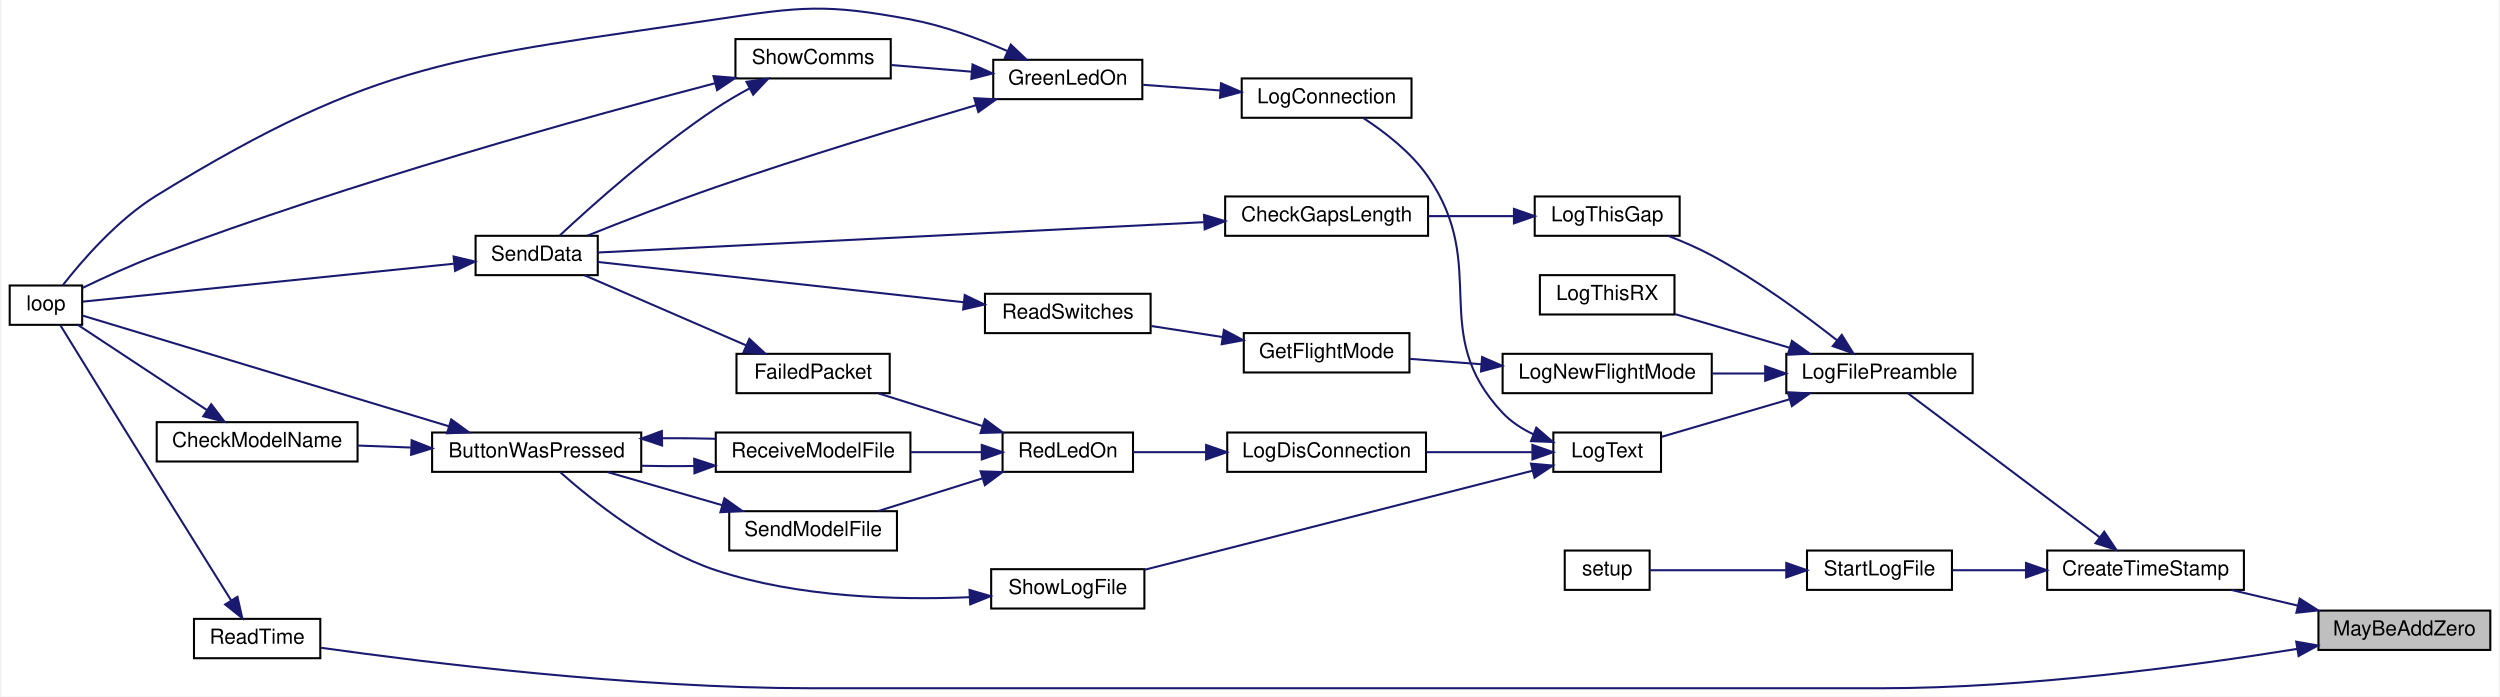
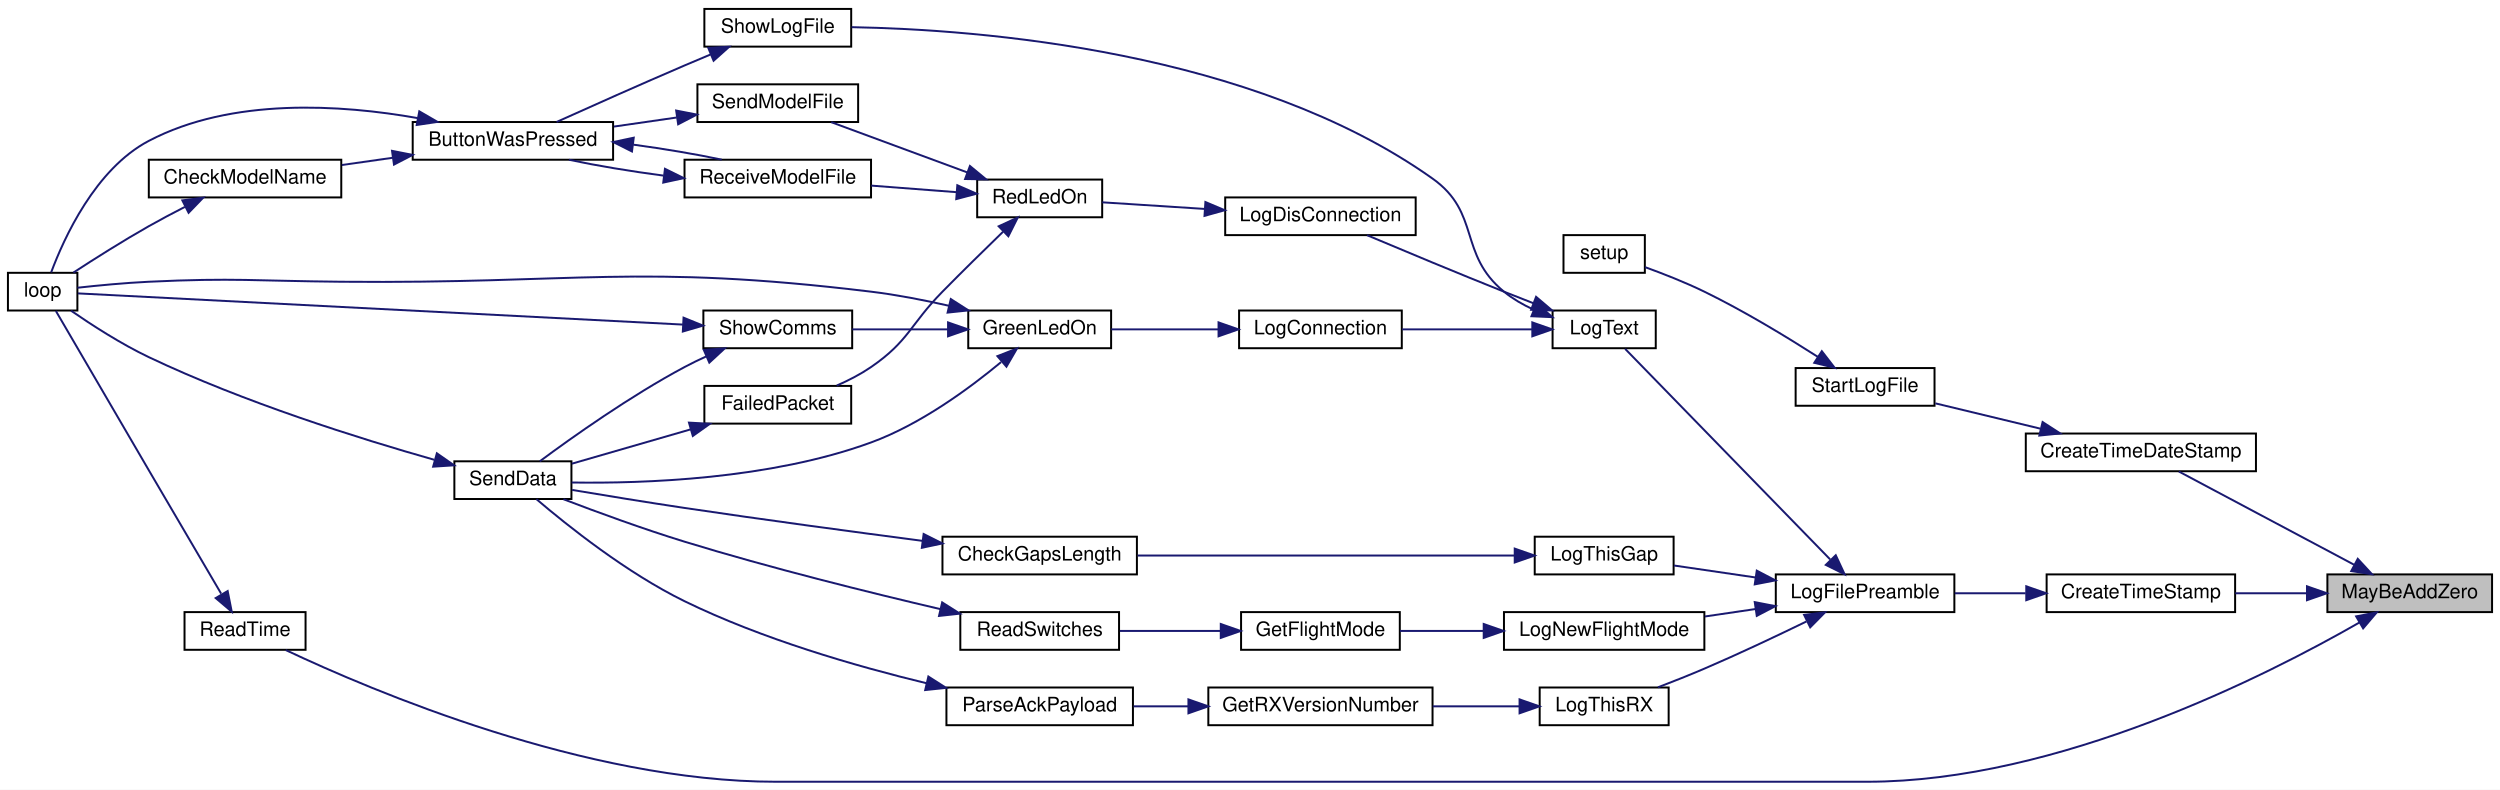
- <svg xmlns="http://www.w3.org/2000/svg" xmlns:xlink="http://www.w3.org/1999/xlink" width="1206pt" height="336pt" viewBox="0.00 0.00 1206.00 336.38">
-   <g id="graph0" class="graph" transform="scale(1 1) rotate(0) translate(4 332.38)">
-     <polygon fill="white" stroke="transparent" points="-4,4 -4,-332.38 1202,-332.38 1202,4 -4,4" />
+ <svg xmlns="http://www.w3.org/2000/svg" xmlns:xlink="http://www.w3.org/1999/xlink" width="1260pt" height="398pt" viewBox="0.00 0.00 1260.00 398.00">
+   <g id="graph0" class="graph" transform="scale(1 1) rotate(0) translate(4 394)">
+     <polygon fill="white" stroke="transparent" points="-4,4 -4,-394 1256,-394 1256,4 -4,4" />
    <g id="node1" class="node">
      <g id="a_node1">
        <a xlink:title=" ">
-           <polygon fill="#bfbfbf" stroke="black" points="1115,-18.5 1115,-37.5 1198,-37.5 1198,-18.5 1115,-18.5" />
-           <text text-anchor="middle" x="1156.5" y="-25.5" font-family="Helvetica,sans-Serif" font-size="10.00">MayBeAddZero</text>
+           <polygon fill="#bfbfbf" stroke="black" points="1169,-85.5 1169,-104.5 1252,-104.5 1252,-85.5 1169,-85.5" />
+           <text text-anchor="middle" x="1210.5" y="-92.5" font-family="Helvetica,sans-Serif" font-size="10.00">MayBeAddZero</text>
        </a>
      </g>
    </g>
    <g id="node2" class="node">
      <g id="a_node2">
+         <a xlink:href="_transmitter_code_2src_2main_8cpp.html#a3503bafedbcece3177a9e4361bb1b081" target="_top" xlink:title=" ">
+           <polygon fill="white" stroke="black" points="1017,-156.5 1017,-175.5 1133,-175.5 1133,-156.5 1017,-156.5" />
+           <text text-anchor="middle" x="1075" y="-163.5" font-family="Helvetica,sans-Serif" font-size="10.00">CreateTimeDateStamp</text>
+         </a>
+       </g>
+     </g>
+     <g id="edge1" class="edge">
+       <path fill="none" stroke="midnightblue" d="M1182.44,-109.39C1156.13,-123.38 1116.91,-144.24 1094.15,-156.35" />
+       <polygon fill="midnightblue" stroke="midnightblue" points="1184.31,-112.36 1191.5,-104.58 1181.02,-106.18 1184.31,-112.36" />
+     </g>
+     <g id="node5" class="node">
+       <g id="a_node5">
        <a xlink:href="_transmitter_code_2src_2main_8cpp.html#a7c6f60956ed82b2b20275f9a55b392a8" target="_top" xlink:title=" ">
-           <polygon fill="white" stroke="black" points="984,-47.5 984,-66.5 1079,-66.5 1079,-47.5 984,-47.5" />
-           <text text-anchor="middle" x="1031.5" y="-54.5" font-family="Helvetica,sans-Serif" font-size="10.00">CreateTimeStamp</text>
-         </a>
-       </g>
-     </g>
-     <g id="edge1" class="edge">
-       <path fill="none" stroke="midnightblue" d="M1104.9,-39.93C1094.3,-42.43 1083.25,-45.03 1073.07,-47.43" />
-       <polygon fill="midnightblue" stroke="midnightblue" points="1105.95,-43.28 1114.88,-37.58 1104.35,-36.46 1105.95,-43.28" />
+           <polygon fill="white" stroke="black" points="1027.5,-85.5 1027.5,-104.5 1122.5,-104.5 1122.5,-85.5 1027.5,-85.5" />
+           <text text-anchor="middle" x="1075" y="-92.5" font-family="Helvetica,sans-Serif" font-size="10.00">CreateTimeStamp</text>
+         </a>
+       </g>
+     </g>
+     <g id="edge4" class="edge">
+       <path fill="none" stroke="midnightblue" d="M1158.56,-95C1146.74,-95 1134.22,-95 1122.6,-95" />
+       <polygon fill="midnightblue" stroke="midnightblue" points="1158.72,-98.5 1168.72,-95 1158.72,-91.5 1158.72,-98.5" />
+     </g>
+     <g id="node29" class="node">
+       <g id="a_node29">
+         <a xlink:href="_transmitter_code_2src_2main_8cpp.html#a483cced19b61975f76957f5696425fe9" target="_top" xlink:title=" ">
+           <polygon fill="white" stroke="black" points="89,-66.5 89,-85.5 150,-85.5 150,-66.5 89,-66.5" />
+           <text text-anchor="middle" x="119.5" y="-73.5" font-family="Helvetica,sans-Serif" font-size="10.00">ReadTime</text>
+         </a>
+       </g>
+     </g>
+     <g id="edge40" class="edge">
+       <path fill="none" stroke="midnightblue" d="M1185.14,-80.26C1138.66,-53.58 1033.32,0 937,0 937,0 937,0 387,0 291.26,0 183.33,-45.92 140.01,-66.37" />
+       <polygon fill="midnightblue" stroke="midnightblue" points="1183.49,-83.35 1193.89,-85.37 1187.02,-77.3 1183.49,-83.35" />
+     </g>
+     <g id="node3" class="node">
+       <g id="a_node3">
+         <a xlink:href="_transmitter_code_2src_2main_8cpp.html#a514afc8dd077db77334696ca719a99b7" target="_top" xlink:title=" ">
+           <polygon fill="white" stroke="black" points="901,-189.5 901,-208.5 971,-208.5 971,-189.5 901,-189.5" />
+           <text text-anchor="middle" x="936" y="-196.5" font-family="Helvetica,sans-Serif" font-size="10.00">StartLogFile</text>
+         </a>
+       </g>
+     </g>
+     <g id="edge2" class="edge">
+       <path fill="none" stroke="midnightblue" d="M1024.29,-177.97C1006.75,-182.2 987.42,-186.86 971.42,-190.71" />
+       <polygon fill="midnightblue" stroke="midnightblue" points="1025.47,-181.29 1034.37,-175.54 1023.83,-174.48 1025.47,-181.29" />
+     </g>
+     <g id="node4" class="node">
+       <g id="a_node4">
+         <a xlink:href="_transmitter_code_2src_2main_8cpp.html#a4fc01d736fe50cf5b977f755b675f11d" target="_top" xlink:title=" ">
+           <polygon fill="white" stroke="black" points="784,-256.5 784,-275.5 825,-275.5 825,-256.5 784,-256.5" />
+           <text text-anchor="middle" x="804.5" y="-263.5" font-family="Helvetica,sans-Serif" font-size="10.00">setup</text>
+         </a>
+       </g>
+     </g>
+     <g id="edge3" class="edge">
+       <path fill="none" stroke="midnightblue" d="M912.17,-214.15C896.49,-224.2 874.96,-237.27 855,-247 845.4,-251.68 834.34,-256.02 825.11,-259.36" />
+       <polygon fill="midnightblue" stroke="midnightblue" points="914.2,-217.01 920.68,-208.63 910.39,-211.14 914.2,-217.01" />
+     </g>
+     <g id="node6" class="node">
+       <g id="a_node6">
+         <a xlink:href="_transmitter_code_2src_2main_8cpp.html#a245cf37e2504095132bfcf03f2eeaa93" target="_top" xlink:title=" ">
+           <polygon fill="white" stroke="black" points="891,-85.5 891,-104.5 981,-104.5 981,-85.5 891,-85.5" />
+           <text text-anchor="middle" x="936" y="-92.5" font-family="Helvetica,sans-Serif" font-size="10.00">LogFilePreamble</text>
+         </a>
+       </g>
+     </g>
+     <g id="edge5" class="edge">
+       <path fill="none" stroke="midnightblue" d="M1016.92,-95C1005,-95 992.61,-95 981.24,-95" />
+       <polygon fill="midnightblue" stroke="midnightblue" points="1017.24,-98.5 1027.24,-95 1017.24,-91.5 1017.24,-98.5" />
+     </g>
+     <g id="node7" class="node">
+       <g id="a_node7">
+         <a xlink:href="_transmitter_code_2src_2main_8cpp.html#acac3c6cebc71150f10a4ba2f6d047e69" target="_top" xlink:title=" ">
+           <polygon fill="white" stroke="black" points="754,-66.5 754,-85.5 855,-85.5 855,-66.5 754,-66.5" />
+           <text text-anchor="middle" x="804.5" y="-73.5" font-family="Helvetica,sans-Serif" font-size="10.00">LogNewFlightMode</text>
+         </a>
+       </g>
+     </g>
+     <g id="edge6" class="edge">
+       <path fill="none" stroke="midnightblue" d="M880.68,-87.03C872.26,-85.8 863.6,-84.52 855.29,-83.3" />
+       <polygon fill="midnightblue" stroke="midnightblue" points="880.39,-90.53 890.8,-88.51 881.41,-83.6 880.39,-90.53" />
+     </g>
+     <g id="node12" class="node">
+       <g id="a_node12">
+         <a xlink:href="_transmitter_code_2src_2main_8cpp.html#a3082155bd493af8377f0384347bdc55b" target="_top" xlink:title=" ">
+           <polygon fill="white" stroke="black" points="778.5,-218.5 778.5,-237.5 830.5,-237.5 830.5,-218.5 778.5,-218.5" />
+           <text text-anchor="middle" x="804.5" y="-225.5" font-family="Helvetica,sans-Serif" font-size="10.00">LogText</text>
+         </a>
+       </g>
+     </g>
+     <g id="edge11" class="edge">
+       <path fill="none" stroke="midnightblue" d="M918.39,-112.06C890.94,-140.25 836.98,-195.67 815.08,-218.16" />
+       <polygon fill="midnightblue" stroke="midnightblue" points="921.22,-114.17 925.69,-104.57 916.2,-109.29 921.22,-114.17" />
+     </g>
+     <g id="node24" class="node">
+       <g id="a_node24">
+         <a xlink:href="_transmitter_code_2src_2main_8cpp.html#af9d8a17fec28e4ae948cc53c29406f78" target="_top" xlink:title=" ">
+           <polygon fill="white" stroke="black" points="769.5,-104.5 769.5,-123.5 839.5,-123.5 839.5,-104.5 769.5,-104.5" />
+           <text text-anchor="middle" x="804.5" y="-111.5" font-family="Helvetica,sans-Serif" font-size="10.00">LogThisGap</text>
+         </a>
+       </g>
+     </g>
+     <g id="edge33" class="edge">
+       <path fill="none" stroke="midnightblue" d="M880.81,-102.95C866.89,-104.99 852.29,-107.13 839.7,-108.98" />
+       <polygon fill="midnightblue" stroke="midnightblue" points="881.41,-106.4 890.8,-101.49 880.39,-99.47 881.41,-106.4" />
    </g>
    <g id="node26" class="node">
      <g id="a_node26">
-         <a xlink:href="_transmitter_code_2src_2main_8cpp.html#a483cced19b61975f76957f5696425fe9" target="_top" xlink:title=" ">
-           <polygon fill="white" stroke="black" points="89,-14.5 89,-33.5 150,-33.5 150,-14.5 89,-14.5" />
-           <text text-anchor="middle" x="119.5" y="-21.5" font-family="Helvetica,sans-Serif" font-size="10.00">ReadTime</text>
+         <a xlink:href="_transmitter_code_2src_2main_8cpp.html#a436844f605001cad62b48d890e11fe2c" target="_top" xlink:title=" ">
+           <polygon fill="white" stroke="black" points="772,-28.5 772,-47.5 837,-47.5 837,-28.5 772,-28.5" />
+           <text text-anchor="middle" x="804.5" y="-35.5" font-family="Helvetica,sans-Serif" font-size="10.00">LogThisRX</text>
        </a>
      </g>
    </g>
    <g id="edge36" class="edge">
-       <path fill="none" stroke="midnightblue" d="M1104.67,-18.99C1054,-10.81 973.87,0 904,0 904,0 904,0 387,0 300.83,0 199.61,-12.6 150.4,-19.54" />
-       <polygon fill="midnightblue" stroke="midnightblue" points="1104.27,-22.48 1114.71,-20.64 1105.41,-15.57 1104.27,-22.48" />
-     </g>
-     <g id="node3" class="node">
-       <g id="a_node3">
-         <a xlink:href="_transmitter_code_2src_2main_8cpp.html#a245cf37e2504095132bfcf03f2eeaa93" target="_top" xlink:title=" ">
-           <polygon fill="white" stroke="black" points="858,-142.5 858,-161.5 948,-161.5 948,-142.5 858,-142.5" />
-           <text text-anchor="middle" x="903" y="-149.5" font-family="Helvetica,sans-Serif" font-size="10.00">LogFilePreamble</text>
-         </a>
-       </g>
-     </g>
-     <g id="edge2" class="edge">
-       <path fill="none" stroke="midnightblue" d="M1009.21,-72.99C982.78,-92.84 938.52,-126.08 916.8,-142.39" />
-       <polygon fill="midnightblue" stroke="midnightblue" points="1011.54,-75.61 1017.44,-66.81 1007.34,-70.02 1011.54,-75.61" />
-     </g>
-     <g id="node24" class="node">
-       <g id="a_node24">
-         <a xlink:href="_transmitter_code_2src_2main_8cpp.html#a514afc8dd077db77334696ca719a99b7" target="_top" xlink:title=" ">
-           <polygon fill="white" stroke="black" points="868,-47.5 868,-66.5 938,-66.5 938,-47.5 868,-47.5" />
-           <text text-anchor="middle" x="903" y="-54.5" font-family="Helvetica,sans-Serif" font-size="10.00">StartLogFile</text>
-         </a>
-       </g>
-     </g>
-     <g id="edge34" class="edge">
-       <path fill="none" stroke="midnightblue" d="M973.72,-57C961.63,-57 949.23,-57 938.3,-57" />
-       <polygon fill="midnightblue" stroke="midnightblue" points="973.76,-60.5 983.76,-57 973.76,-53.5 973.76,-60.5" />
-     </g>
-     <g id="node4" class="node">
-       <g id="a_node4">
-         <a xlink:href="_transmitter_code_2src_2main_8cpp.html#acac3c6cebc71150f10a4ba2f6d047e69" target="_top" xlink:title=" ">
-           <polygon fill="white" stroke="black" points="721,-142.5 721,-161.5 822,-161.5 822,-142.5 721,-142.5" />
-           <text text-anchor="middle" x="771.5" y="-149.5" font-family="Helvetica,sans-Serif" font-size="10.00">LogNewFlightMode</text>
-         </a>
-       </g>
-     </g>
-     <g id="edge3" class="edge">
-       <path fill="none" stroke="midnightblue" d="M847.68,-152C839.26,-152 830.6,-152 822.29,-152" />
-       <polygon fill="midnightblue" stroke="midnightblue" points="847.8,-155.5 857.8,-152 847.8,-148.5 847.8,-155.5" />
+       <path fill="none" stroke="midnightblue" d="M906.45,-80.78C891.29,-73.4 872.27,-64.4 855,-57 847.47,-53.77 839.19,-50.49 831.6,-47.59" />
+       <polygon fill="midnightblue" stroke="midnightblue" points="905.27,-84.1 915.79,-85.36 908.35,-77.82 905.27,-84.1" />
+     </g>
+     <g id="node8" class="node">
+       <g id="a_node8">
+         <a xlink:href="_transmitter_code_2src_2main_8cpp.html#adf35f0ced7990f813a783d0ecd33bf64" target="_top" xlink:title=" ">
+           <polygon fill="white" stroke="black" points="621.5,-66.5 621.5,-85.5 701.5,-85.5 701.5,-66.5 621.5,-66.5" />
+           <text text-anchor="middle" x="661.5" y="-73.5" font-family="Helvetica,sans-Serif" font-size="10.00">GetFlightMode</text>
+         </a>
+       </g>
+     </g>
+     <g id="edge7" class="edge">
+       <path fill="none" stroke="midnightblue" d="M743.58,-76C729.38,-76 714.58,-76 701.58,-76" />
+       <polygon fill="midnightblue" stroke="midnightblue" points="743.79,-79.5 753.79,-76 743.79,-72.5 743.79,-79.5" />
    </g>
    <g id="node9" class="node">
      <g id="a_node9">
-         <a xlink:href="_transmitter_code_2src_2main_8cpp.html#a3082155bd493af8377f0384347bdc55b" target="_top" xlink:title=" ">
-           <polygon fill="white" stroke="black" points="745.5,-104.5 745.5,-123.5 797.5,-123.5 797.5,-104.5 745.5,-104.5" />
-           <text text-anchor="middle" x="771.5" y="-111.5" font-family="Helvetica,sans-Serif" font-size="10.00">LogText</text>
+         <a xlink:href="_transmitter_code_2src_2main_8cpp.html#ab0af36f3442ad4f2d0b716c14c7d6085" target="_top" xlink:title=" ">
+           <polygon fill="white" stroke="black" points="480,-66.5 480,-85.5 560,-85.5 560,-66.5 480,-66.5" />
+           <text text-anchor="middle" x="520" y="-73.5" font-family="Helvetica,sans-Serif" font-size="10.00">ReadSwitches</text>
        </a>
      </g>
    </g>
    <g id="edge8" class="edge">
-       <path fill="none" stroke="midnightblue" d="M859.61,-139.56C839.18,-133.57 815.37,-126.58 797.81,-121.43" />
-       <polygon fill="midnightblue" stroke="midnightblue" points="858.74,-142.95 869.32,-142.41 860.71,-136.24 858.74,-142.95" />
+       <path fill="none" stroke="midnightblue" d="M611.17,-76C594.53,-76 576.19,-76 560.42,-76" />
+       <polygon fill="midnightblue" stroke="midnightblue" points="611.27,-79.5 621.27,-76 611.27,-72.5 611.27,-79.5" />
+     </g>
+     <g id="node10" class="node">
+       <g id="a_node10">
+         <a xlink:href="_radio_functions_8cpp.html#a3d7322e78f097d02d476f17a6306997c" target="_top" xlink:title=" ">
+           <polygon fill="white" stroke="black" points="225,-142.5 225,-161.5 284,-161.5 284,-142.5 225,-142.5" />
+           <text text-anchor="middle" x="254.5" y="-149.5" font-family="Helvetica,sans-Serif" font-size="10.00">SendData</text>
+         </a>
+       </g>
+     </g>
+     <g id="edge9" class="edge">
+       <path fill="none" stroke="midnightblue" d="M470.04,-86.98C434.08,-95.39 384.17,-107.75 341,-121 320.17,-127.39 296.95,-135.9 279.97,-142.39" />
+       <polygon fill="midnightblue" stroke="midnightblue" points="470.85,-90.39 479.8,-84.72 469.27,-83.57 470.85,-90.39" />
+     </g>
+     <g id="node11" class="node">
+       <g id="a_node11">
+         <a xlink:href="_transmitter_code_2src_2main_8cpp.html#afe461d27b9c48d5921c00d521181f12f" target="_top" xlink:title=" ">
+           <polygon fill="white" stroke="black" points="0,-237.5 0,-256.5 35,-256.5 35,-237.5 0,-237.5" />
+           <text text-anchor="middle" x="17.5" y="-244.5" font-family="Helvetica,sans-Serif" font-size="10.00">loop</text>
+         </a>
+       </g>
+     </g>
+     <g id="edge10" class="edge">
+       <path fill="none" stroke="midnightblue" d="M214.82,-162.28C177.16,-172.95 118.78,-191.25 71,-214 57,-220.66 42.14,-230.27 31.82,-237.4" />
+       <polygon fill="midnightblue" stroke="midnightblue" points="216.18,-165.54 224.87,-159.48 214.3,-158.8 216.18,-165.54" />
+     </g>
+     <g id="node13" class="node">
+       <g id="a_node13">
+         <a xlink:href="_transmitter_code_2src_2main_8cpp.html#a896d9c3f90c2a4c083748097a98bc96b" target="_top" xlink:title=" ">
+           <polygon fill="white" stroke="black" points="620.5,-218.5 620.5,-237.5 702.5,-237.5 702.5,-218.5 620.5,-218.5" />
+           <text text-anchor="middle" x="661.5" y="-225.5" font-family="Helvetica,sans-Serif" font-size="10.00">LogConnection</text>
+         </a>
+       </g>
+     </g>
+     <g id="edge12" class="edge">
+       <path fill="none" stroke="midnightblue" d="M768.11,-228C748.21,-228 723.31,-228 702.69,-228" />
+       <polygon fill="midnightblue" stroke="midnightblue" points="768.29,-231.5 778.29,-228 768.29,-224.5 768.29,-231.5" />
+     </g>
+     <g id="node16" class="node">
+       <g id="a_node16">
+         <a xlink:href="_transmitter_code_2src_2main_8cpp.html#a01c8a29ed73a0c490282e23e119eca14" target="_top" xlink:title=" ">
+           <polygon fill="white" stroke="black" points="613.5,-275.5 613.5,-294.5 709.5,-294.5 709.5,-275.5 613.5,-275.5" />
+           <text text-anchor="middle" x="661.5" y="-282.5" font-family="Helvetica,sans-Serif" font-size="10.00">LogDisConnection</text>
+         </a>
+       </g>
+     </g>
+     <g id="edge19" class="edge">
+       <path fill="none" stroke="midnightblue" d="M768.85,-241.16C763.86,-243.1 758.79,-245.09 754,-247 730.36,-256.44 703.47,-267.67 684.99,-275.46" />
+       <polygon fill="midnightblue" stroke="midnightblue" points="770.19,-244.4 778.27,-237.53 767.68,-237.86 770.19,-244.4" />
+     </g>
+     <g id="node23" class="node">
+       <g id="a_node23">
+         <a xlink:href="_transmitter_code_2src_2main_8cpp.html#af7d08cb37b8fbf6c5f2085ae047e7e43" target="_top" xlink:title=" ">
+           <polygon fill="white" stroke="black" points="351,-370.5 351,-389.5 425,-389.5 425,-370.5 351,-370.5" />
+           <text text-anchor="middle" x="388" y="-377.5" font-family="Helvetica,sans-Serif" font-size="10.00">ShowLogFile</text>
+         </a>
+       </g>
+     </g>
+     <g id="edge31" class="edge">
+       <path fill="none" stroke="midnightblue" d="M768.87,-237.98C763.57,-240.41 758.4,-243.39 754,-247 730.83,-266 742.43,-286.66 718,-304 627.17,-368.47 489.94,-379.11 425.22,-380.31" />
+       <polygon fill="midnightblue" stroke="midnightblue" points="770.45,-241.12 778.43,-234.15 767.85,-234.62 770.45,-241.12" />
+     </g>
+     <g id="node14" class="node">
+       <g id="a_node14">
+         <a xlink:href="_transmitter_code_2src_2main_8cpp.html#a62e53eb9359c32b666e3386d62c57037" target="_top" xlink:title=" ">
+           <polygon fill="white" stroke="black" points="484,-218.5 484,-237.5 556,-237.5 556,-218.5 484,-218.5" />
+           <text text-anchor="middle" x="520" y="-225.5" font-family="Helvetica,sans-Serif" font-size="10.00">GreenLedOn</text>
+         </a>
+       </g>
+     </g>
+     <g id="edge13" class="edge">
+       <path fill="none" stroke="midnightblue" d="M610.13,-228C592.2,-228 572.42,-228 556.05,-228" />
+       <polygon fill="midnightblue" stroke="midnightblue" points="610.15,-231.5 620.15,-228 610.15,-224.5 610.15,-231.5" />
+     </g>
+     <g id="edge15" class="edge">
+       <path fill="none" stroke="midnightblue" d="M500.55,-211.5C484.46,-198.14 459.86,-180.1 435,-171 384.24,-152.42 320.38,-150.25 284.13,-150.82" />
+       <polygon fill="midnightblue" stroke="midnightblue" points="498.69,-214.51 508.56,-218.35 503.24,-209.19 498.69,-214.51" />
+     </g>
+     <g id="edge14" class="edge">
+       <path fill="none" stroke="midnightblue" d="M474.31,-239.88C461.69,-242.75 447.88,-245.44 435,-247 317.17,-261.28 286.68,-250.89 168,-252 124.89,-252.4 114.06,-254.05 71,-252 58.93,-251.43 45.35,-250.12 35.02,-248.98" />
+       <polygon fill="midnightblue" stroke="midnightblue" points="475.2,-243.27 484.13,-237.56 473.59,-236.45 475.2,-243.27" />
+     </g>
+     <g id="node15" class="node">
+       <g id="a_node15">
+         <a xlink:href="_transmitter_code_2src_2main_8cpp.html#a5d3a46c21927cf7a3031a1e68e0b7b48" target="_top" xlink:title="SHOW COMMS.">
+           <polygon fill="white" stroke="black" points="350.5,-218.5 350.5,-237.5 425.5,-237.5 425.5,-218.5 350.5,-218.5" />
+           <text text-anchor="middle" x="388" y="-225.5" font-family="Helvetica,sans-Serif" font-size="10.00">ShowComms</text>
+         </a>
+       </g>
+     </g>
+     <g id="edge16" class="edge">
+       <path fill="none" stroke="midnightblue" d="M473.76,-228C458,-228 440.53,-228 425.57,-228" />
+       <polygon fill="midnightblue" stroke="midnightblue" points="473.82,-231.5 483.82,-228 473.82,-224.5 473.82,-231.5" />
+     </g>
+     <g id="edge18" class="edge">
+       <path fill="none" stroke="midnightblue" d="M351.99,-214.39C348.23,-212.68 344.5,-210.87 341,-209 313.77,-194.48 284.29,-173.55 268.05,-161.51" />
+       <polygon fill="midnightblue" stroke="midnightblue" points="350.71,-217.65 361.28,-218.42 353.5,-211.23 350.71,-217.65" />
+     </g>
+     <g id="edge17" class="edge">
+       <path fill="none" stroke="midnightblue" d="M340.19,-230.41C257.42,-234.68 88.91,-243.37 35.28,-246.13" />
+       <polygon fill="midnightblue" stroke="midnightblue" points="340.51,-233.9 350.32,-229.89 340.15,-226.91 340.51,-233.9" />
+     </g>
+     <g id="node17" class="node">
+       <g id="a_node17">
+         <a xlink:href="_transmitter_code_2src_2main_8cpp.html#a7d34cec6e8edc20c8b50424e15dcc7c7" target="_top" xlink:title=" ">
+           <polygon fill="white" stroke="black" points="488.5,-284.5 488.5,-303.5 551.5,-303.5 551.5,-284.5 488.5,-284.5" />
+           <text text-anchor="middle" x="520" y="-291.5" font-family="Helvetica,sans-Serif" font-size="10.00">RedLedOn</text>
+         </a>
+       </g>
+     </g>
+     <g id="edge20" class="edge">
+       <path fill="none" stroke="midnightblue" d="M603.04,-288.71C585.38,-289.85 566.64,-291.06 551.54,-292.03" />
+       <polygon fill="midnightblue" stroke="midnightblue" points="603.52,-292.18 613.27,-288.05 603.07,-285.2 603.52,-292.18" />
+     </g>
+     <g id="node18" class="node">
+       <g id="a_node18">
+         <a xlink:href="_transmitter_code_2src_2main_8cpp.html#a783a0141bea15d8539730afd4b3b06a3" target="_top" xlink:title=" ">
+           <polygon fill="white" stroke="black" points="351,-180.5 351,-199.5 425,-199.5 425,-180.5 351,-180.5" />
+           <text text-anchor="middle" x="388" y="-187.5" font-family="Helvetica,sans-Serif" font-size="10.00">FailedPacket</text>
+         </a>
+       </g>
+     </g>
+     <g id="edge21" class="edge">
+       <path fill="none" stroke="midnightblue" d="M501.56,-277.23C492.38,-268.33 480.99,-257.16 471,-247 454.69,-230.41 454.17,-222.18 435,-209 429.73,-205.38 423.66,-202.26 417.7,-199.66" />
+       <polygon fill="midnightblue" stroke="midnightblue" points="499.34,-279.95 508.96,-284.39 504.21,-274.92 499.34,-279.95" />
+     </g>
+     <g id="node19" class="node">
+       <g id="a_node19">
+         <a xlink:href="_transmitter_code_2src_2main_8cpp.html#ab7c9edf843c732d7fe296564f39bc0dc" target="_top" xlink:title="RECEIVE A MODEL FILE.">
+           <polygon fill="white" stroke="black" points="341,-294.5 341,-313.5 435,-313.5 435,-294.5 341,-294.5" />
+           <text text-anchor="middle" x="388" y="-301.5" font-family="Helvetica,sans-Serif" font-size="10.00">ReceiveModelFile</text>
+         </a>
+       </g>
+     </g>
+     <g id="edge23" class="edge">
+       <path fill="none" stroke="midnightblue" d="M478.12,-297.14C464.46,-298.2 449.14,-299.37 435.11,-300.45" />
+       <polygon fill="midnightblue" stroke="midnightblue" points="478.49,-300.63 488.19,-296.37 477.95,-293.65 478.49,-300.63" />
+     </g>
+     <g id="node22" class="node">
+       <g id="a_node22">
+         <a xlink:href="_transmitter_code_2src_2main_8cpp.html#a58c67a975068930341f0663e0a08c9d3" target="_top" xlink:title="SEND A MODEL FILE.">
+           <polygon fill="white" stroke="black" points="347.5,-332.5 347.5,-351.5 428.5,-351.5 428.5,-332.5 347.5,-332.5" />
+           <text text-anchor="middle" x="388" y="-339.5" font-family="Helvetica,sans-Serif" font-size="10.00">SendModelFile</text>
+         </a>
+       </g>
+     </g>
+     <g id="edge29" class="edge">
+       <path fill="none" stroke="midnightblue" d="M483.49,-307.11C461.82,-315.11 434.6,-325.16 414.95,-332.42" />
+       <polygon fill="midnightblue" stroke="midnightblue" points="484.84,-310.35 493.01,-303.6 482.41,-303.78 484.84,-310.35" />
+     </g>
+     <g id="edge22" class="edge">
+       <path fill="none" stroke="midnightblue" d="M344.17,-177.62C324.52,-171.94 301.75,-165.37 284.21,-160.3" />
+       <polygon fill="midnightblue" stroke="midnightblue" points="343.24,-181 353.82,-180.41 345.18,-174.27 343.24,-181" />
+     </g>
+     <g id="node20" class="node">
+       <g id="a_node20">
+         <a xlink:href="_transmitter_code_2src_2main_8cpp.html#a8e7ccbf842764fd85cc578be263f7202" target="_top" xlink:title=" ">
+           <polygon fill="white" stroke="black" points="204,-313.5 204,-332.5 305,-332.5 305,-313.5 204,-313.5" />
+           <text text-anchor="middle" x="254.5" y="-320.5" font-family="Helvetica,sans-Serif" font-size="10.00">ButtonWasPressed</text>
+         </a>
+       </g>
+     </g>
+     <g id="edge24" class="edge">
+       <path fill="none" stroke="midnightblue" d="M330.47,-305.48C313.91,-307.66 296.55,-310.53 282.72,-313.48" />
+       <polygon fill="midnightblue" stroke="midnightblue" points="331.14,-308.92 340.64,-304.22 330.28,-301.97 331.14,-308.92" />
+     </g>
+     <g id="edge27" class="edge">
+       <path fill="none" stroke="midnightblue" d="M206.55,-334.47C167.9,-341.33 112.85,-344.96 71,-323 44.02,-308.85 28.17,-273.84 21.79,-256.73" />
+       <polygon fill="midnightblue" stroke="midnightblue" points="207.33,-337.88 216.49,-332.57 206.02,-331.01 207.33,-337.88" />
+     </g>
+     <g id="edge28" class="edge">
+       <path fill="none" stroke="midnightblue" d="M315.17,-321.1C330.75,-318.98 346.79,-316.29 359.75,-313.53" />
+       <polygon fill="midnightblue" stroke="midnightblue" points="314.51,-317.66 305.04,-322.41 315.4,-324.6 314.51,-317.66" />
    </g>
    <g id="node21" class="node">
      <g id="a_node21">
-         <a xlink:href="_transmitter_code_2src_2main_8cpp.html#af9d8a17fec28e4ae948cc53c29406f78" target="_top" xlink:title=" ">
-           <polygon fill="white" stroke="black" points="736.5,-218.5 736.5,-237.5 806.5,-237.5 806.5,-218.5 736.5,-218.5" />
-           <text text-anchor="middle" x="771.5" y="-225.5" font-family="Helvetica,sans-Serif" font-size="10.00">LogThisGap</text>
-         </a>
-       </g>
+         <a xlink:href="_transmitter_code_2src_2main_8cpp.html#a984cb52354a84c45e9e41f396a1c5e92" target="_top" xlink:title=" ">
+           <polygon fill="white" stroke="black" points="71,-294.5 71,-313.5 168,-313.5 168,-294.5 71,-294.5" />
+           <text text-anchor="middle" x="119.5" y="-301.5" font-family="Helvetica,sans-Serif" font-size="10.00">CheckModelName</text>
+         </a>
+       </g>
+     </g>
+     <g id="edge25" class="edge">
+       <path fill="none" stroke="midnightblue" d="M193.99,-314.5C185.39,-313.27 176.63,-312.02 168.3,-310.83" />
+       <polygon fill="midnightblue" stroke="midnightblue" points="193.58,-317.98 203.98,-315.93 194.57,-311.05 193.58,-317.98" />
+     </g>
+     <g id="edge26" class="edge">
+       <path fill="none" stroke="midnightblue" d="M89.18,-289.73C83.11,-286.62 76.81,-283.28 71,-280 57.88,-272.58 43.41,-263.41 32.99,-256.62" />
+       <polygon fill="midnightblue" stroke="midnightblue" points="87.9,-293 98.41,-294.37 91.05,-286.75 87.9,-293" />
    </g>
    <g id="edge30" class="edge">
-       <path fill="none" stroke="midnightblue" d="M882.52,-168.01C866.86,-180.35 843.93,-197.22 822,-209 815.43,-212.53 808.06,-215.72 801.06,-218.45" />
-       <polygon fill="midnightblue" stroke="midnightblue" points="884.8,-170.67 890.42,-161.69 880.43,-165.21 884.8,-170.67" />
-     </g>
-     <g id="node23" class="node">
-       <g id="a_node23">
-         <a xlink:href="_transmitter_code_2src_2main_8cpp.html#a436844f605001cad62b48d890e11fe2c" target="_top" xlink:title=" ">
-           <polygon fill="white" stroke="black" points="739,-180.5 739,-199.5 804,-199.5 804,-180.5 739,-180.5" />
-           <text text-anchor="middle" x="771.5" y="-187.5" font-family="Helvetica,sans-Serif" font-size="10.00">LogThisRX</text>
-         </a>
-       </g>
-     </g>
-     <g id="edge33" class="edge">
-       <path fill="none" stroke="midnightblue" d="M859.62,-164.43C841.6,-169.72 820.95,-175.78 804.27,-180.68" />
-       <polygon fill="midnightblue" stroke="midnightblue" points="860.71,-167.76 869.32,-161.59 858.74,-161.05 860.71,-167.76" />
-     </g>
-     <g id="node5" class="node">
-       <g id="a_node5">
-         <a xlink:href="_transmitter_code_2src_2main_8cpp.html#adf35f0ced7990f813a783d0ecd33bf64" target="_top" xlink:title=" ">
-           <polygon fill="white" stroke="black" points="596,-152.5 596,-171.5 676,-171.5 676,-152.5 596,-152.5" />
-           <text text-anchor="middle" x="636" y="-159.5" font-family="Helvetica,sans-Serif" font-size="10.00">GetFlightMode</text>
-         </a>
-       </g>
-     </g>
-     <g id="edge4" class="edge">
-       <path fill="none" stroke="midnightblue" d="M710.67,-156.48C699.03,-157.35 687.1,-158.25 676.33,-159.05" />
-       <polygon fill="midnightblue" stroke="midnightblue" points="711.08,-159.96 720.79,-155.72 710.56,-152.98 711.08,-159.96" />
-     </g>
-     <g id="node6" class="node">
-       <g id="a_node6">
-         <a xlink:href="_transmitter_code_2src_2main_8cpp.html#ab0af36f3442ad4f2d0b716c14c7d6085" target="_top" xlink:title=" ">
-           <polygon fill="white" stroke="black" points="471,-171.5 471,-190.5 551,-190.5 551,-171.5 471,-171.5" />
-           <text text-anchor="middle" x="511" y="-178.5" font-family="Helvetica,sans-Serif" font-size="10.00">ReadSwitches</text>
-         </a>
-       </g>
-     </g>
-     <g id="edge5" class="edge">
-       <path fill="none" stroke="midnightblue" d="M585.85,-169.59C574.37,-171.37 562.29,-173.23 551.31,-174.93" />
-       <polygon fill="midnightblue" stroke="midnightblue" points="586.4,-173.05 595.74,-168.06 585.33,-166.13 586.4,-173.05" />
-     </g>
-     <g id="node7" class="node">
-       <g id="a_node7">
-         <a xlink:href="_radio_functions_8cpp.html#a3d7322e78f097d02d476f17a6306997c" target="_top" xlink:title=" ">
-           <polygon fill="white" stroke="black" points="225,-199.5 225,-218.5 284,-218.5 284,-199.5 225,-199.5" />
-           <text text-anchor="middle" x="254.5" y="-206.5" font-family="Helvetica,sans-Serif" font-size="10.00">SendData</text>
-         </a>
-       </g>
-     </g>
-     <g id="edge6" class="edge">
-       <path fill="none" stroke="midnightblue" d="M460.7,-186.42C408.19,-192.2 326.89,-201.15 284.09,-205.85" />
-       <polygon fill="midnightblue" stroke="midnightblue" points="461.23,-189.89 470.79,-185.31 460.47,-182.93 461.23,-189.89" />
-     </g>
-     <g id="node8" class="node">
-       <g id="a_node8">
-         <a xlink:href="_transmitter_code_2src_2main_8cpp.html#afe461d27b9c48d5921c00d521181f12f" target="_top" xlink:title=" ">
-           <polygon fill="white" stroke="black" points="0,-175.5 0,-194.5 35,-194.5 35,-175.5 0,-175.5" />
-           <text text-anchor="middle" x="17.5" y="-182.5" font-family="Helvetica,sans-Serif" font-size="10.00">loop</text>
-         </a>
-       </g>
-     </g>
-     <g id="edge7" class="edge">
-       <path fill="none" stroke="midnightblue" d="M214.49,-205.02C162.39,-199.7 72.37,-190.5 35.25,-186.71" />
-       <polygon fill="midnightblue" stroke="midnightblue" points="214.38,-208.52 224.68,-206.06 215.09,-201.56 214.38,-208.52" />
-     </g>
-     <g id="node10" class="node">
-       <g id="a_node10">
-         <a xlink:href="_transmitter_code_2src_2main_8cpp.html#a896d9c3f90c2a4c083748097a98bc96b" target="_top" xlink:title=" ">
-           <polygon fill="white" stroke="black" points="595,-275.5 595,-294.5 677,-294.5 677,-275.5 595,-275.5" />
-           <text text-anchor="middle" x="636" y="-282.5" font-family="Helvetica,sans-Serif" font-size="10.00">LogConnection</text>
-         </a>
-       </g>
-     </g>
-     <g id="edge9" class="edge">
-       <path fill="none" stroke="midnightblue" d="M735.89,-122.63C730.37,-125.24 725.12,-128.62 721,-133 684.59,-171.69 715.16,-203.25 685,-247 676.92,-258.73 664.14,-268.59 653.81,-275.32" />
-       <polygon fill="midnightblue" stroke="midnightblue" points="737.27,-125.85 745.3,-118.93 734.71,-119.33 737.27,-125.85" />
-     </g>
-     <g id="node13" class="node">
-       <g id="a_node13">
-         <a xlink:href="_transmitter_code_2src_2main_8cpp.html#a01c8a29ed73a0c490282e23e119eca14" target="_top" xlink:title=" ">
-           <polygon fill="white" stroke="black" points="588,-104.5 588,-123.5 684,-123.5 684,-104.5 588,-104.5" />
-           <text text-anchor="middle" x="636" y="-111.5" font-family="Helvetica,sans-Serif" font-size="10.00">LogDisConnection</text>
-         </a>
-       </g>
-     </g>
-     <g id="edge16" class="edge">
-       <path fill="none" stroke="midnightblue" d="M735.11,-114C719.5,-114 700.92,-114 684.16,-114" />
-       <polygon fill="midnightblue" stroke="midnightblue" points="735.39,-117.5 745.39,-114 735.39,-110.5 735.39,-117.5" />
-     </g>
-     <g id="node20" class="node">
-       <g id="a_node20">
-         <a xlink:href="_transmitter_code_2src_2main_8cpp.html#af7d08cb37b8fbf6c5f2085ae047e7e43" target="_top" xlink:title=" ">
-           <polygon fill="white" stroke="black" points="474,-38.5 474,-57.5 548,-57.5 548,-38.5 474,-38.5" />
-           <text text-anchor="middle" x="511" y="-45.5" font-family="Helvetica,sans-Serif" font-size="10.00">ShowLogFile</text>
-         </a>
-       </g>
-     </g>
-     <g id="edge28" class="edge">
-       <path fill="none" stroke="midnightblue" d="M735.4,-105.04C686.31,-92.51 597.63,-69.86 548.05,-57.2" />
-       <polygon fill="midnightblue" stroke="midnightblue" points="734.69,-108.47 745.24,-107.55 736.42,-101.69 734.69,-108.47" />
-     </g>
-     <g id="node11" class="node">
-       <g id="a_node11">
-         <a xlink:href="_transmitter_code_2src_2main_8cpp.html#a62e53eb9359c32b666e3386d62c57037" target="_top" xlink:title=" ">
-           <polygon fill="white" stroke="black" points="475,-284.5 475,-303.5 547,-303.5 547,-284.5 475,-284.5" />
-           <text text-anchor="middle" x="511" y="-291.5" font-family="Helvetica,sans-Serif" font-size="10.00">GreenLedOn</text>
-         </a>
-       </g>
-     </g>
-     <g id="edge10" class="edge">
-       <path fill="none" stroke="midnightblue" d="M584.46,-288.7C572.02,-289.61 558.95,-290.56 547.4,-291.41" />
-       <polygon fill="midnightblue" stroke="midnightblue" points="585.01,-292.17 594.73,-287.95 584.5,-285.19 585.01,-292.17" />
-     </g>
-     <g id="edge12" class="edge">
-       <path fill="none" stroke="midnightblue" d="M466.72,-281.59C432.42,-271.54 383.37,-256.68 341,-242 319.8,-234.66 296.02,-225.39 278.93,-218.55" />
-       <polygon fill="midnightblue" stroke="midnightblue" points="465.85,-284.98 476.43,-284.42 467.81,-278.26 465.85,-284.98" />
-     </g>
-     <g id="edge11" class="edge">
-       <path fill="none" stroke="midnightblue" d="M481.77,-307.76C468.01,-313.72 451.01,-320.01 435,-323 393.93,-330.66 382.32,-329.19 341,-323 216.58,-304.36 178.16,-303.91 71,-238 52.03,-226.33 34.85,-206.42 25.62,-194.6" />
-       <polygon fill="midnightblue" stroke="midnightblue" points="483.47,-310.83 491.15,-303.53 480.6,-304.45 483.47,-310.83" />
-     </g>
-     <g id="node12" class="node">
-       <g id="a_node12">
-         <a xlink:href="_transmitter_code_2src_2main_8cpp.html#a5d3a46c21927cf7a3031a1e68e0b7b48" target="_top" xlink:title="SHOW COMMS.">
-           <polygon fill="white" stroke="black" points="350.5,-294.5 350.5,-313.5 425.5,-313.5 425.5,-294.5 350.5,-294.5" />
-           <text text-anchor="middle" x="388" y="-301.5" font-family="Helvetica,sans-Serif" font-size="10.00">ShowComms</text>
-         </a>
-       </g>
-     </g>
-     <g id="edge13" class="edge">
-       <path fill="none" stroke="midnightblue" d="M464.66,-297.75C451.86,-298.81 438.08,-299.94 425.84,-300.96" />
-       <polygon fill="midnightblue" stroke="midnightblue" points="465,-301.23 474.68,-296.92 464.42,-294.25 465,-301.23" />
-     </g>
-     <g id="edge15" class="edge">
-       <path fill="none" stroke="midnightblue" d="M357.24,-289.66C351.72,-286.67 346.09,-283.39 341,-280 311.92,-260.66 281.22,-233.17 265.73,-218.73" />
-       <polygon fill="midnightblue" stroke="midnightblue" points="355.83,-292.87 366.32,-294.38 359.06,-286.66 355.83,-292.87" />
-     </g>
-     <g id="edge14" class="edge">
-       <path fill="none" stroke="midnightblue" d="M340.55,-292.17C278.35,-275.85 164.94,-244.4 71,-209 58.81,-204.41 45.46,-198.29 35.27,-193.38" />
-       <polygon fill="midnightblue" stroke="midnightblue" points="339.89,-295.62 350.45,-294.76 341.65,-288.84 339.89,-295.62" />
-     </g>
-     <g id="node14" class="node">
-       <g id="a_node14">
-         <a xlink:href="_transmitter_code_2src_2main_8cpp.html#a7d34cec6e8edc20c8b50424e15dcc7c7" target="_top" xlink:title=" ">
-           <polygon fill="white" stroke="black" points="479.5,-104.5 479.5,-123.5 542.5,-123.5 542.5,-104.5 479.5,-104.5" />
-           <text text-anchor="middle" x="511" y="-111.5" font-family="Helvetica,sans-Serif" font-size="10.00">RedLedOn</text>
-         </a>
-       </g>
-     </g>
-     <g id="edge17" class="edge">
-       <path fill="none" stroke="midnightblue" d="M577.7,-114C565.58,-114 553.23,-114 542.56,-114" />
-       <polygon fill="midnightblue" stroke="midnightblue" points="577.8,-117.5 587.8,-114 577.8,-110.5 577.8,-117.5" />
-     </g>
-     <g id="node15" class="node">
-       <g id="a_node15">
-         <a xlink:href="_transmitter_code_2src_2main_8cpp.html#a783a0141bea15d8539730afd4b3b06a3" target="_top" xlink:title=" ">
-           <polygon fill="white" stroke="black" points="351,-142.5 351,-161.5 425,-161.5 425,-142.5 351,-142.5" />
-           <text text-anchor="middle" x="388" y="-149.5" font-family="Helvetica,sans-Serif" font-size="10.00">FailedPacket</text>
-         </a>
-       </g>
-     </g>
-     <g id="edge18" class="edge">
-       <path fill="none" stroke="midnightblue" d="M469.62,-126.68C453.27,-131.81 434.71,-137.64 419.52,-142.41" />
-       <polygon fill="midnightblue" stroke="midnightblue" points="470.97,-129.92 479.47,-123.59 468.88,-123.25 470.97,-129.92" />
-     </g>
-     <g id="node16" class="node">
-       <g id="a_node16">
-         <a xlink:href="_transmitter_code_2src_2main_8cpp.html#ab7c9edf843c732d7fe296564f39bc0dc" target="_top" xlink:title="RECEIVE A MODEL FILE.">
-           <polygon fill="white" stroke="black" points="341,-104.5 341,-123.5 435,-123.5 435,-104.5 341,-104.5" />
-           <text text-anchor="middle" x="388" y="-111.5" font-family="Helvetica,sans-Serif" font-size="10.00">ReceiveModelFile</text>
-         </a>
-       </g>
-     </g>
-     <g id="edge20" class="edge">
-       <path fill="none" stroke="midnightblue" d="M469.29,-114C458.31,-114 446.35,-114 435.09,-114" />
-       <polygon fill="midnightblue" stroke="midnightblue" points="469.47,-117.5 479.47,-114 469.47,-110.5 469.47,-117.5" />
-     </g>
-     <g id="node19" class="node">
-       <g id="a_node19">
-         <a xlink:href="_transmitter_code_2src_2main_8cpp.html#a58c67a975068930341f0663e0a08c9d3" target="_top" xlink:title="SEND A MODEL FILE.">
-           <polygon fill="white" stroke="black" points="347.5,-66.5 347.5,-85.5 428.5,-85.5 428.5,-66.5 347.5,-66.5" />
-           <text text-anchor="middle" x="388" y="-73.5" font-family="Helvetica,sans-Serif" font-size="10.00">SendModelFile</text>
-         </a>
-       </g>
-     </g>
-     <g id="edge26" class="edge">
-       <path fill="none" stroke="midnightblue" d="M469.62,-101.32C453.27,-96.19 434.71,-90.36 419.52,-85.59" />
-       <polygon fill="midnightblue" stroke="midnightblue" points="468.88,-104.75 479.47,-104.41 470.97,-98.08 468.88,-104.75" />
-     </g>
-     <g id="edge19" class="edge">
-       <path fill="none" stroke="midnightblue" d="M355.58,-165.62C331.52,-176.05 298.94,-190.17 277.58,-199.43" />
-       <polygon fill="midnightblue" stroke="midnightblue" points="357.21,-168.73 364.99,-161.54 354.42,-162.31 357.21,-168.73" />
-     </g>
-     <g id="node17" class="node">
-       <g id="a_node17">
-         <a xlink:href="_transmitter_code_2src_2main_8cpp.html#a8e7ccbf842764fd85cc578be263f7202" target="_top" xlink:title=" ">
-           <polygon fill="white" stroke="black" points="204,-104.5 204,-123.5 305,-123.5 305,-104.5 204,-104.5" />
-           <text text-anchor="middle" x="254.5" y="-111.5" font-family="Helvetica,sans-Serif" font-size="10.00">ButtonWasPressed</text>
-         </a>
-       </g>
-     </g>
-     <g id="edge21" class="edge">
-       <path fill="none" stroke="midnightblue" d="M330.45,-107.31C321.99,-107.2 313.32,-107.24 305.01,-107.44" />
-       <polygon fill="midnightblue" stroke="midnightblue" points="330.57,-110.81 340.64,-107.52 330.71,-103.81 330.57,-110.81" />
-     </g>
-     <g id="edge24" class="edge">
-       <path fill="none" stroke="midnightblue" d="M212.12,-126.5C159.62,-142.36 71.52,-168.98 35.07,-180" />
-       <polygon fill="midnightblue" stroke="midnightblue" points="213.25,-129.82 221.81,-123.58 211.22,-123.12 213.25,-129.82" />
-     </g>
-     <g id="edge25" class="edge">
-       <path fill="none" stroke="midnightblue" d="M315.29,-120.73C323.79,-120.8 332.44,-120.71 340.64,-120.48" />
-       <polygon fill="midnightblue" stroke="midnightblue" points="315.07,-117.22 305.01,-120.56 314.96,-124.22 315.07,-117.22" />
-     </g>
-     <g id="node18" class="node">
-       <g id="a_node18">
-         <a xlink:href="_transmitter_code_2src_2main_8cpp.html#a984cb52354a84c45e9e41f396a1c5e92" target="_top" xlink:title=" ">
-           <polygon fill="white" stroke="black" points="71,-109.5 71,-128.5 168,-128.5 168,-109.5 71,-109.5" />
-           <text text-anchor="middle" x="119.5" y="-116.5" font-family="Helvetica,sans-Serif" font-size="10.00">CheckModelName</text>
-         </a>
-       </g>
-     </g>
-     <g id="edge22" class="edge">
-       <path fill="none" stroke="midnightblue" d="M193.71,-116.25C185.2,-116.57 176.54,-116.89 168.3,-117.2" />
-       <polygon fill="midnightblue" stroke="midnightblue" points="194.11,-119.74 203.98,-115.86 193.85,-112.74 194.11,-119.74" />
-     </g>
-     <g id="edge23" class="edge">
-       <path fill="none" stroke="midnightblue" d="M95.24,-134.35C76.01,-147.05 49.29,-164.68 32.99,-175.44" />
-       <polygon fill="midnightblue" stroke="midnightblue" points="97.33,-137.17 103.74,-128.74 93.47,-131.33 97.33,-137.17" />
-     </g>
-     <g id="edge27" class="edge">
-       <path fill="none" stroke="midnightblue" d="M344.12,-88.39C326.11,-93.59 305.49,-99.55 288.67,-104.41" />
-       <polygon fill="midnightblue" stroke="midnightblue" points="345.18,-91.73 353.82,-85.59 343.24,-85 345.18,-91.73" />
-     </g>
-     <g id="edge29" class="edge">
-       <path fill="none" stroke="midnightblue" d="M463.4,-43.96C428.76,-42.51 380.8,-43.78 341,-57 310.69,-67.06 280.97,-90.92 265.83,-104.36" />
-       <polygon fill="midnightblue" stroke="midnightblue" points="463.53,-47.48 473.7,-44.49 463.89,-40.49 463.53,-47.48" />
-     </g>
-     <g id="node22" class="node">
-       <g id="a_node22">
-         <a xlink:href="_transmitter_code_2src_2main_8cpp.html#aa60c9cac090f6965b4223d5caf84e2f1" target="_top" xlink:title=" ">
-           <polygon fill="white" stroke="black" points="587,-218.5 587,-237.5 685,-237.5 685,-218.5 587,-218.5" />
-           <text text-anchor="middle" x="636" y="-225.5" font-family="Helvetica,sans-Serif" font-size="10.00">CheckGapsLength</text>
-         </a>
-       </g>
-     </g>
-     <g id="edge31" class="edge">
-       <path fill="none" stroke="midnightblue" d="M726.22,-228C713.02,-228 698.5,-228 685.07,-228" />
-       <polygon fill="midnightblue" stroke="midnightblue" points="726.47,-231.5 736.47,-228 726.47,-224.5 726.47,-231.5" />
+       <path fill="none" stroke="midnightblue" d="M337.06,-334.78C326.7,-333.29 315.78,-331.71 305.42,-330.21" />
+       <polygon fill="midnightblue" stroke="midnightblue" points="336.79,-338.28 347.19,-336.25 337.79,-331.35 336.79,-338.28" />
    </g>
    <g id="edge32" class="edge">
-       <path fill="none" stroke="midnightblue" d="M576.71,-225.08C494.15,-220.95 346.3,-213.55 284.2,-210.44" />
-       <polygon fill="midnightblue" stroke="midnightblue" points="576.77,-228.59 586.94,-225.59 577.12,-221.6 576.77,-228.59" />
+       <path fill="none" stroke="midnightblue" d="M354.09,-366.53C349.68,-364.69 345.22,-362.81 341,-361 318.9,-351.53 293.78,-340.31 276.51,-332.53" />
+       <polygon fill="midnightblue" stroke="midnightblue" points="352.97,-369.86 363.55,-370.45 355.65,-363.39 352.97,-369.86" />
    </g>
    <g id="node25" class="node">
      <g id="a_node25">
-         <a xlink:href="_transmitter_code_2src_2main_8cpp.html#a4fc01d736fe50cf5b977f755b675f11d" target="_top" xlink:title=" ">
-           <polygon fill="white" stroke="black" points="751,-47.5 751,-66.5 792,-66.5 792,-47.5 751,-47.5" />
-           <text text-anchor="middle" x="771.5" y="-54.5" font-family="Helvetica,sans-Serif" font-size="10.00">setup</text>
-         </a>
-       </g>
+         <a xlink:href="_transmitter_code_2src_2main_8cpp.html#aa60c9cac090f6965b4223d5caf84e2f1" target="_top" xlink:title=" ">
+           <polygon fill="white" stroke="black" points="471,-104.5 471,-123.5 569,-123.5 569,-104.5 471,-104.5" />
+           <text text-anchor="middle" x="520" y="-111.5" font-family="Helvetica,sans-Serif" font-size="10.00">CheckGapsLength</text>
+         </a>
+       </g>
+     </g>
+     <g id="edge34" class="edge">
+       <path fill="none" stroke="midnightblue" d="M759.26,-114C707.67,-114 622.68,-114 569.38,-114" />
+       <polygon fill="midnightblue" stroke="midnightblue" points="759.42,-117.5 769.42,-114 759.42,-110.5 759.42,-117.5" />
    </g>
    <g id="edge35" class="edge">
-       <path fill="none" stroke="midnightblue" d="M857.71,-57C835.43,-57 809.56,-57 792.22,-57" />
-       <polygon fill="midnightblue" stroke="midnightblue" points="857.98,-60.5 867.98,-57 857.98,-53.5 857.98,-60.5" />
+       <path fill="none" stroke="midnightblue" d="M460.98,-121.4C426.16,-125.95 381,-132.03 341,-138 322.11,-140.82 300.92,-144.29 284.36,-147.07" />
+       <polygon fill="midnightblue" stroke="midnightblue" points="461.51,-124.86 470.97,-120.1 460.61,-117.92 461.51,-124.86" />
+     </g>
+     <g id="node27" class="node">
+       <g id="a_node27">
+         <a xlink:href="_transmitter_code_2src_2main_8cpp.html#a4f813935d8fe58355228cbbf25e12f96" target="_top" xlink:title=" ">
+           <polygon fill="white" stroke="black" points="605,-28.5 605,-47.5 718,-47.5 718,-28.5 605,-28.5" />
+           <text text-anchor="middle" x="661.5" y="-35.5" font-family="Helvetica,sans-Serif" font-size="10.00">GetRXVersionNumber</text>
+         </a>
+       </g>
    </g>
    <g id="edge37" class="edge">
-       <path fill="none" stroke="midnightblue" d="M106.97,-42.39C97.33,-57.77 83.24,-80.3 71,-100 54.07,-127.26 34.19,-159.51 24.47,-175.3" />
-       <polygon fill="midnightblue" stroke="midnightblue" points="109.99,-44.16 112.33,-33.83 104.06,-40.44 109.99,-44.16" />
+       <path fill="none" stroke="midnightblue" d="M761.78,-38C748.1,-38 732.68,-38 718.14,-38" />
+       <polygon fill="midnightblue" stroke="midnightblue" points="761.86,-41.5 771.86,-38 761.86,-34.5 761.86,-41.5" />
+     </g>
+     <g id="node28" class="node">
+       <g id="a_node28">
+         <a xlink:href="_transmitter_code_2src_2main_8cpp.html#a230e862a4da0f66746b6b3afba6bd77a" target="_top" xlink:title=" ">
+           <polygon fill="white" stroke="black" points="473,-28.5 473,-47.5 567,-47.5 567,-28.5 473,-28.5" />
+           <text text-anchor="middle" x="520" y="-35.5" font-family="Helvetica,sans-Serif" font-size="10.00">ParseAckPayload</text>
+         </a>
+       </g>
+     </g>
+     <g id="edge38" class="edge">
+       <path fill="none" stroke="midnightblue" d="M594.93,-38C585.62,-38 576.21,-38 567.37,-38" />
+       <polygon fill="midnightblue" stroke="midnightblue" points="594.97,-41.5 604.97,-38 594.97,-34.5 594.97,-41.5" />
+     </g>
+     <g id="edge39" class="edge">
+       <path fill="none" stroke="midnightblue" d="M463,-49.64C427.03,-58.32 379.93,-71.98 341,-91 311.84,-105.25 281.89,-129.17 266.35,-142.43" />
+       <polygon fill="midnightblue" stroke="midnightblue" points="463.9,-53.02 472.83,-47.32 462.3,-46.21 463.9,-53.02" />
+     </g>
+     <g id="edge41" class="edge">
+       <path fill="none" stroke="midnightblue" d="M107.46,-94.8C97.82,-111.21 83.47,-135.67 71,-157 53.92,-186.2 33.78,-220.76 24.16,-237.27" />
+       <polygon fill="midnightblue" stroke="midnightblue" points="110.74,-96.12 112.79,-85.72 104.71,-92.57 110.74,-96.12" />
    </g>
  </g>
</svg>
